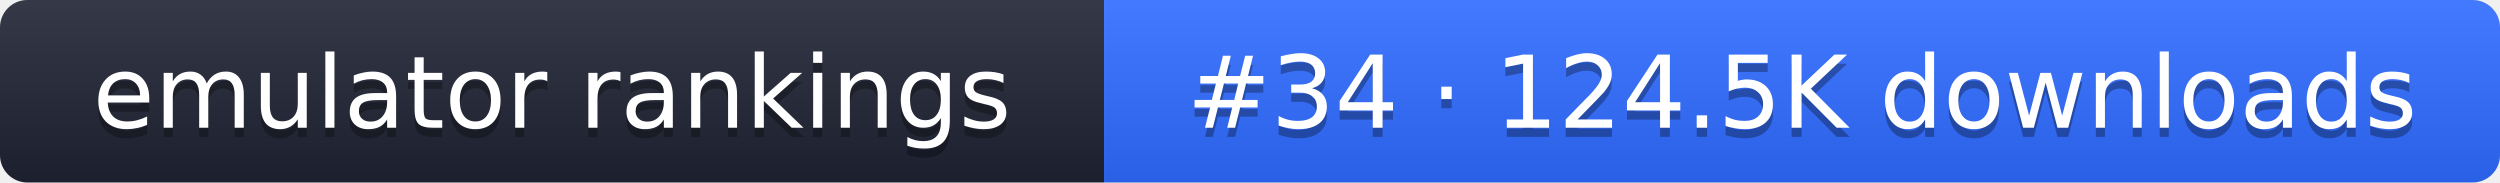
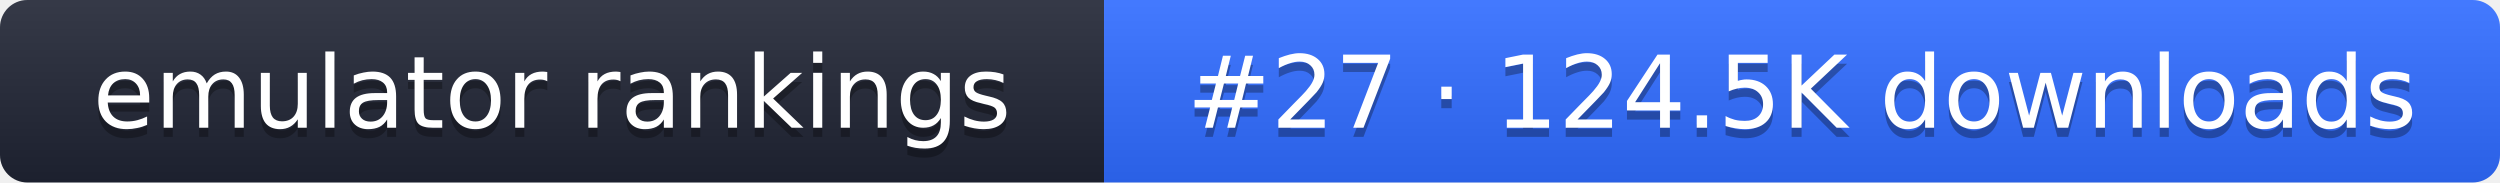
- <svg xmlns="http://www.w3.org/2000/svg" width="274" height="20" role="img" aria-label="emulator rankings: #34 · 124.5K downloads">
+ <svg xmlns="http://www.w3.org/2000/svg" width="274" height="20" role="img" aria-label="emulator rankings: #27 · 124.5K downloads">
  <linearGradient id="g" x2="0" y2="100%">
    <stop offset="0" stop-color="#fff" stop-opacity=".1" />
    <stop offset="1" stop-opacity=".1" />
  </linearGradient>
  <clipPath id="r">
    <rect width="274" height="20" rx="3" fill="#fff" />
  </clipPath>
  <g clip-path="url(#r)">
    <rect width="121" height="20" fill="#1f2433" />
    <rect x="121" width="153" height="20" fill="#2f6bff" />
    <rect width="274" height="20" fill="url(#g)" />
  </g>
  <g fill="#fff" text-anchor="middle" font-family="Verdana,DejaVu Sans,sans-serif" font-size="11">
    <text x="60.5" y="15" fill="#010101" fill-opacity=".3">emulator rankings</text>
    <text x="60.5" y="14">emulator rankings</text>
-     <text x="197.5" y="15" fill="#010101" fill-opacity=".3">#34 · 124.5K downloads</text>
-     <text x="197.5" y="14">#34 · 124.5K downloads</text>
+     <text x="197.5" y="15" fill="#010101" fill-opacity=".3">#27 · 124.5K downloads</text>
+     <text x="197.5" y="14">#27 · 124.5K downloads</text>
  </g>
</svg>
